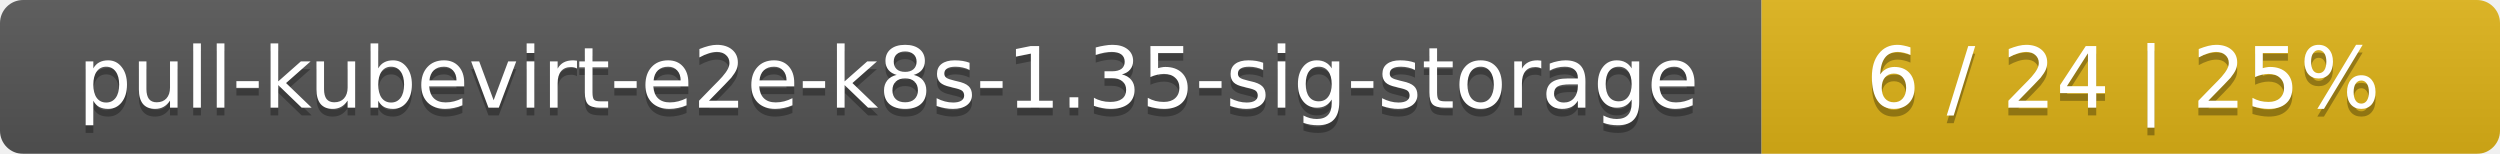
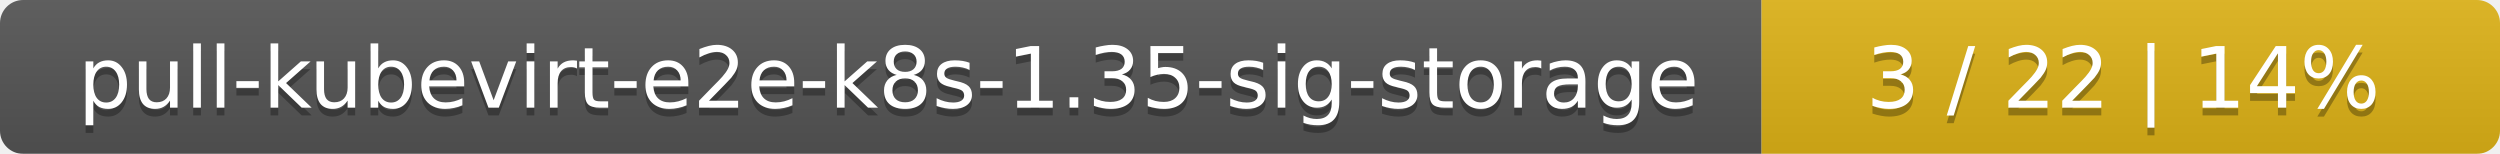
<svg xmlns="http://www.w3.org/2000/svg" width="325" height="20">
  <linearGradient id="smooth" x2="0" y2="100%">
    <stop offset="0" stop-color="#bbb" stop-opacity=".1" />
    <stop offset="1" stop-opacity=".1" />
  </linearGradient>
  <mask id="round">
    <rect width="325" height="20" rx="3" fill="#fff" />
  </mask>
  <g mask="url(#round)">
    <rect width="229" height="20" fill="#555" />
    <rect x="229" width="96" height="20" fill="#dfb317" />
    <rect width="325" height="20" fill="url(#smooth)" />
  </g>
  <g fill="#fff" text-anchor="middle" font-family="DejaVu Sans,Verdana,Geneva,sans-serif" font-size="11">
    <text x="115.5" y="15" fill="#010101" fill-opacity=".3">pull-kubevirt-e2e-k8s-1.35-sig-storage</text>
    <text x="115.5" y="14">pull-kubevirt-e2e-k8s-1.35-sig-storage</text>
-     <text x="276" y="15" fill="#010101" fill-opacity=".3">6 / 24    |    25%</text>
-     <text x="276" y="14">6 / 24    |    25%</text>
+     <text x="276" y="15" fill="#010101" fill-opacity=".3">3 / 22    |    14%</text>
+     <text x="276" y="14">3 / 22    |    14%</text>
  </g>
</svg>
